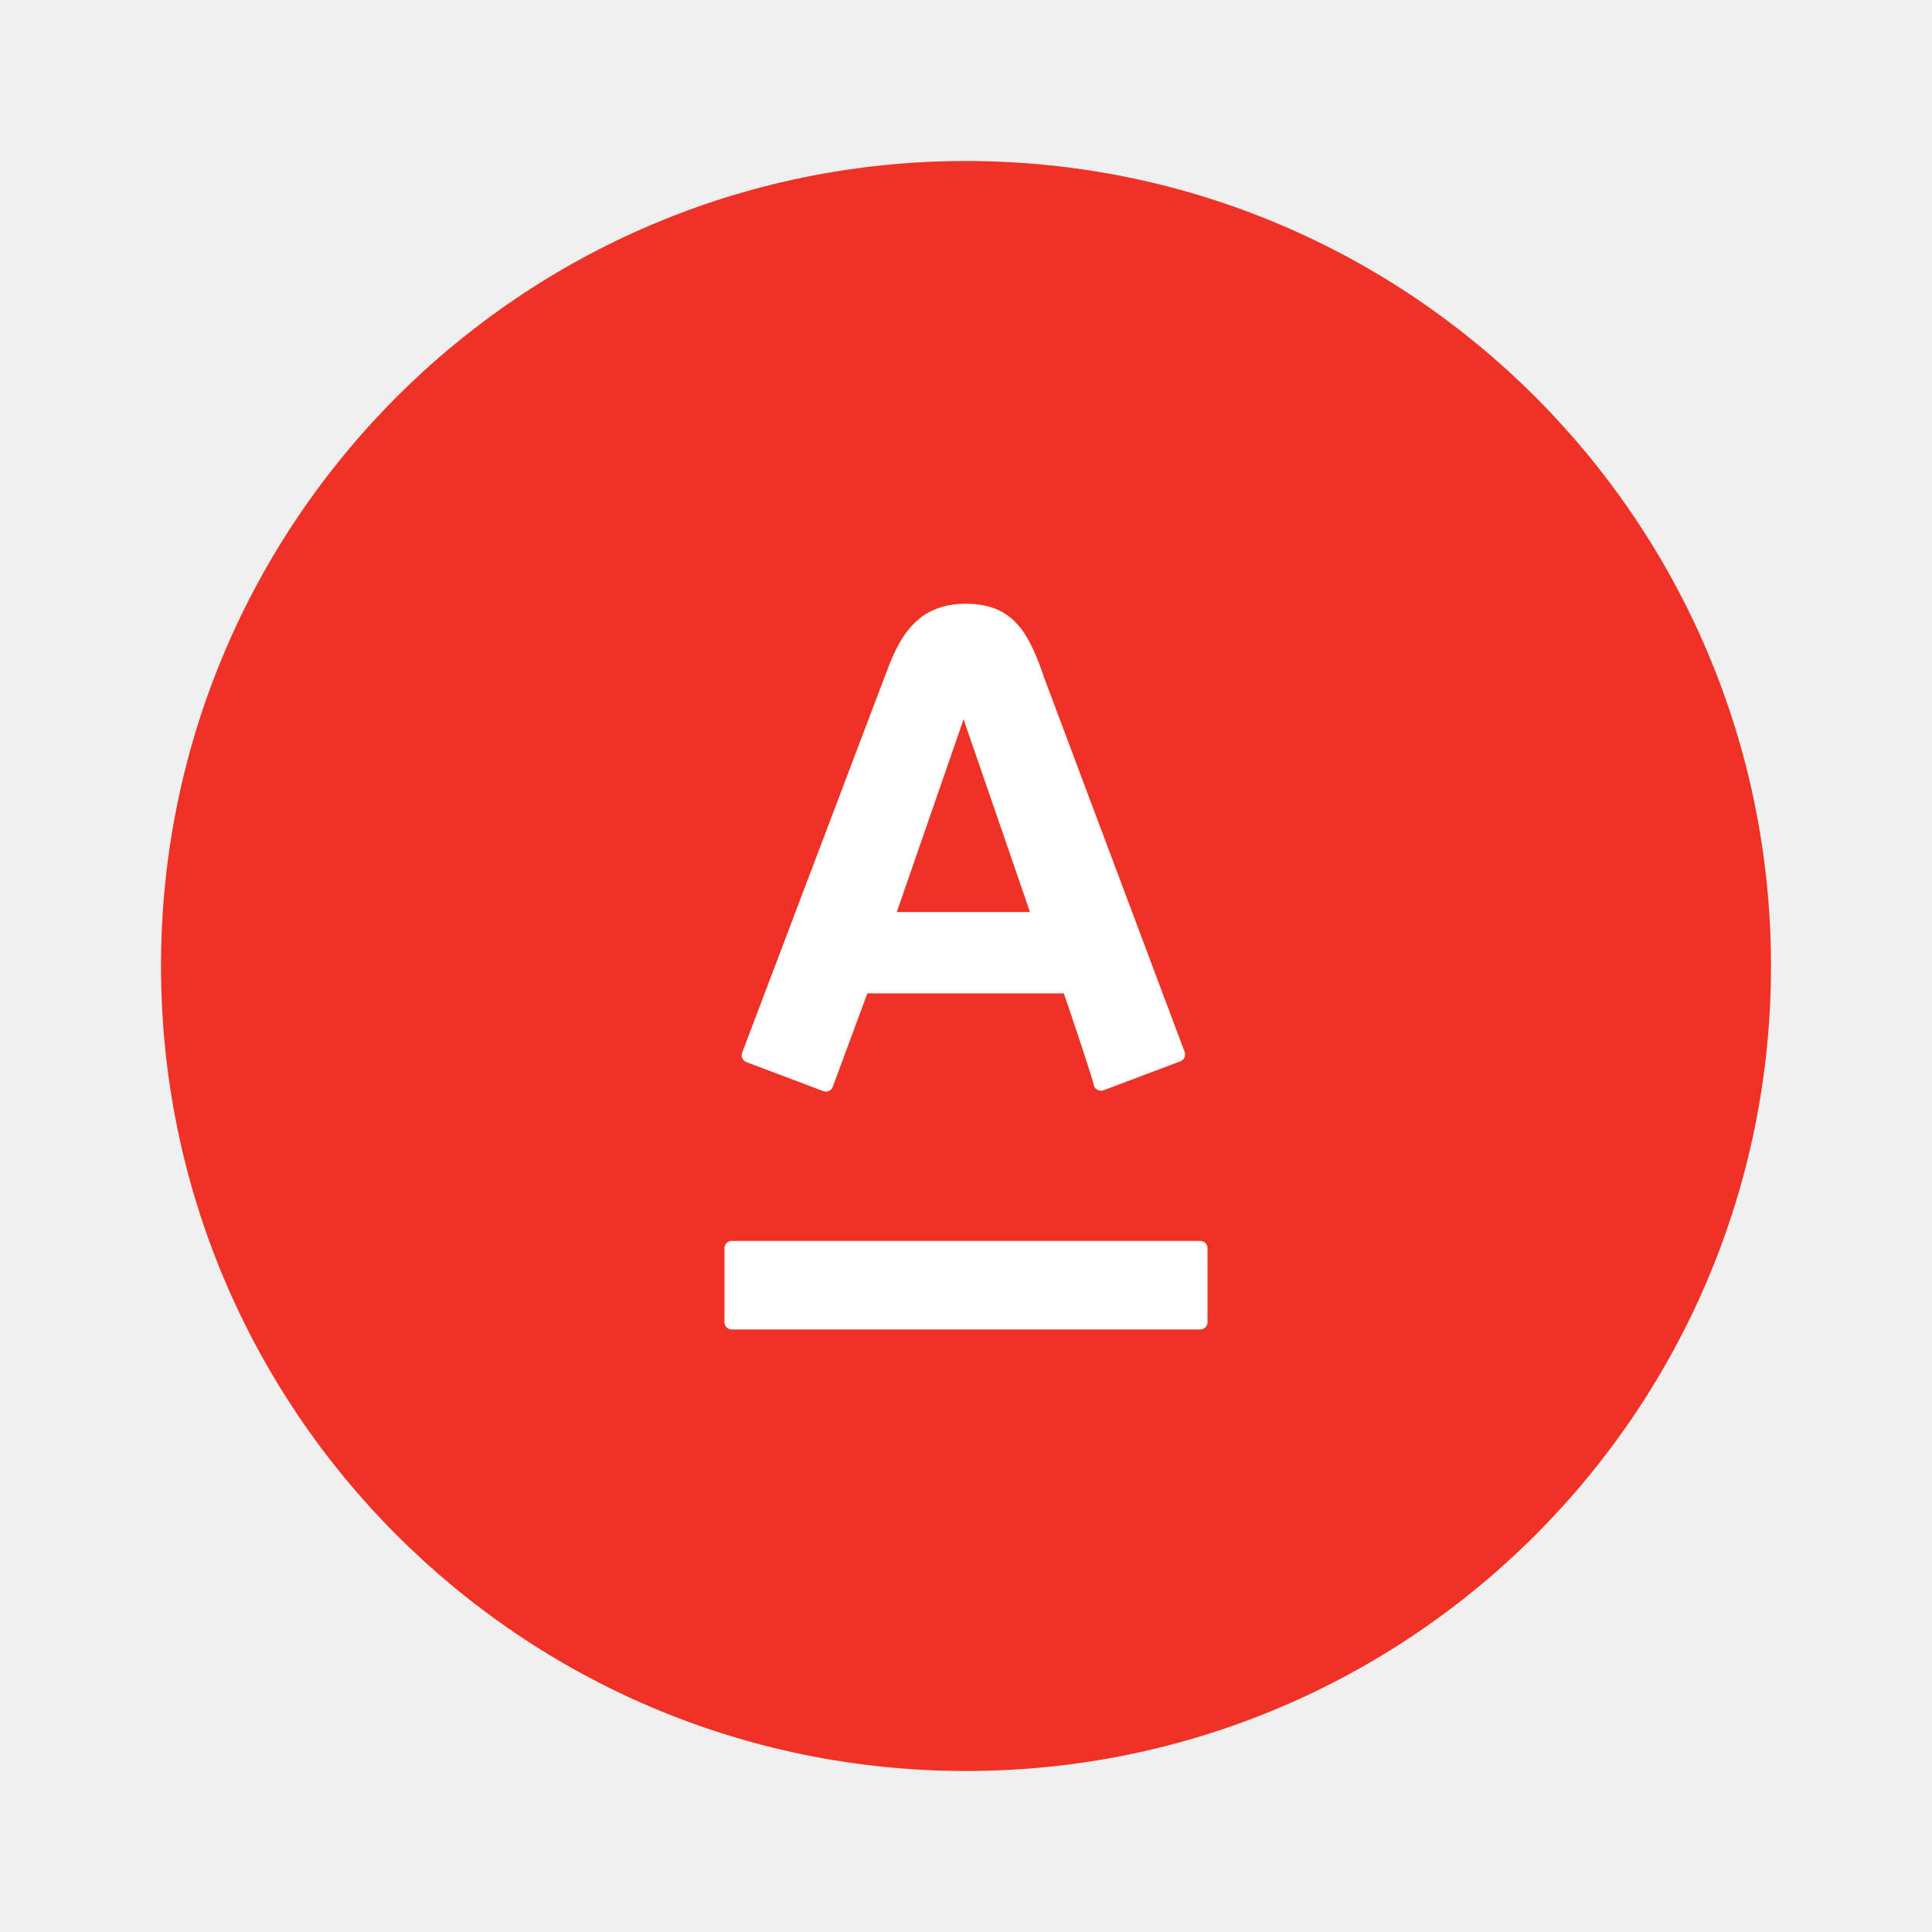
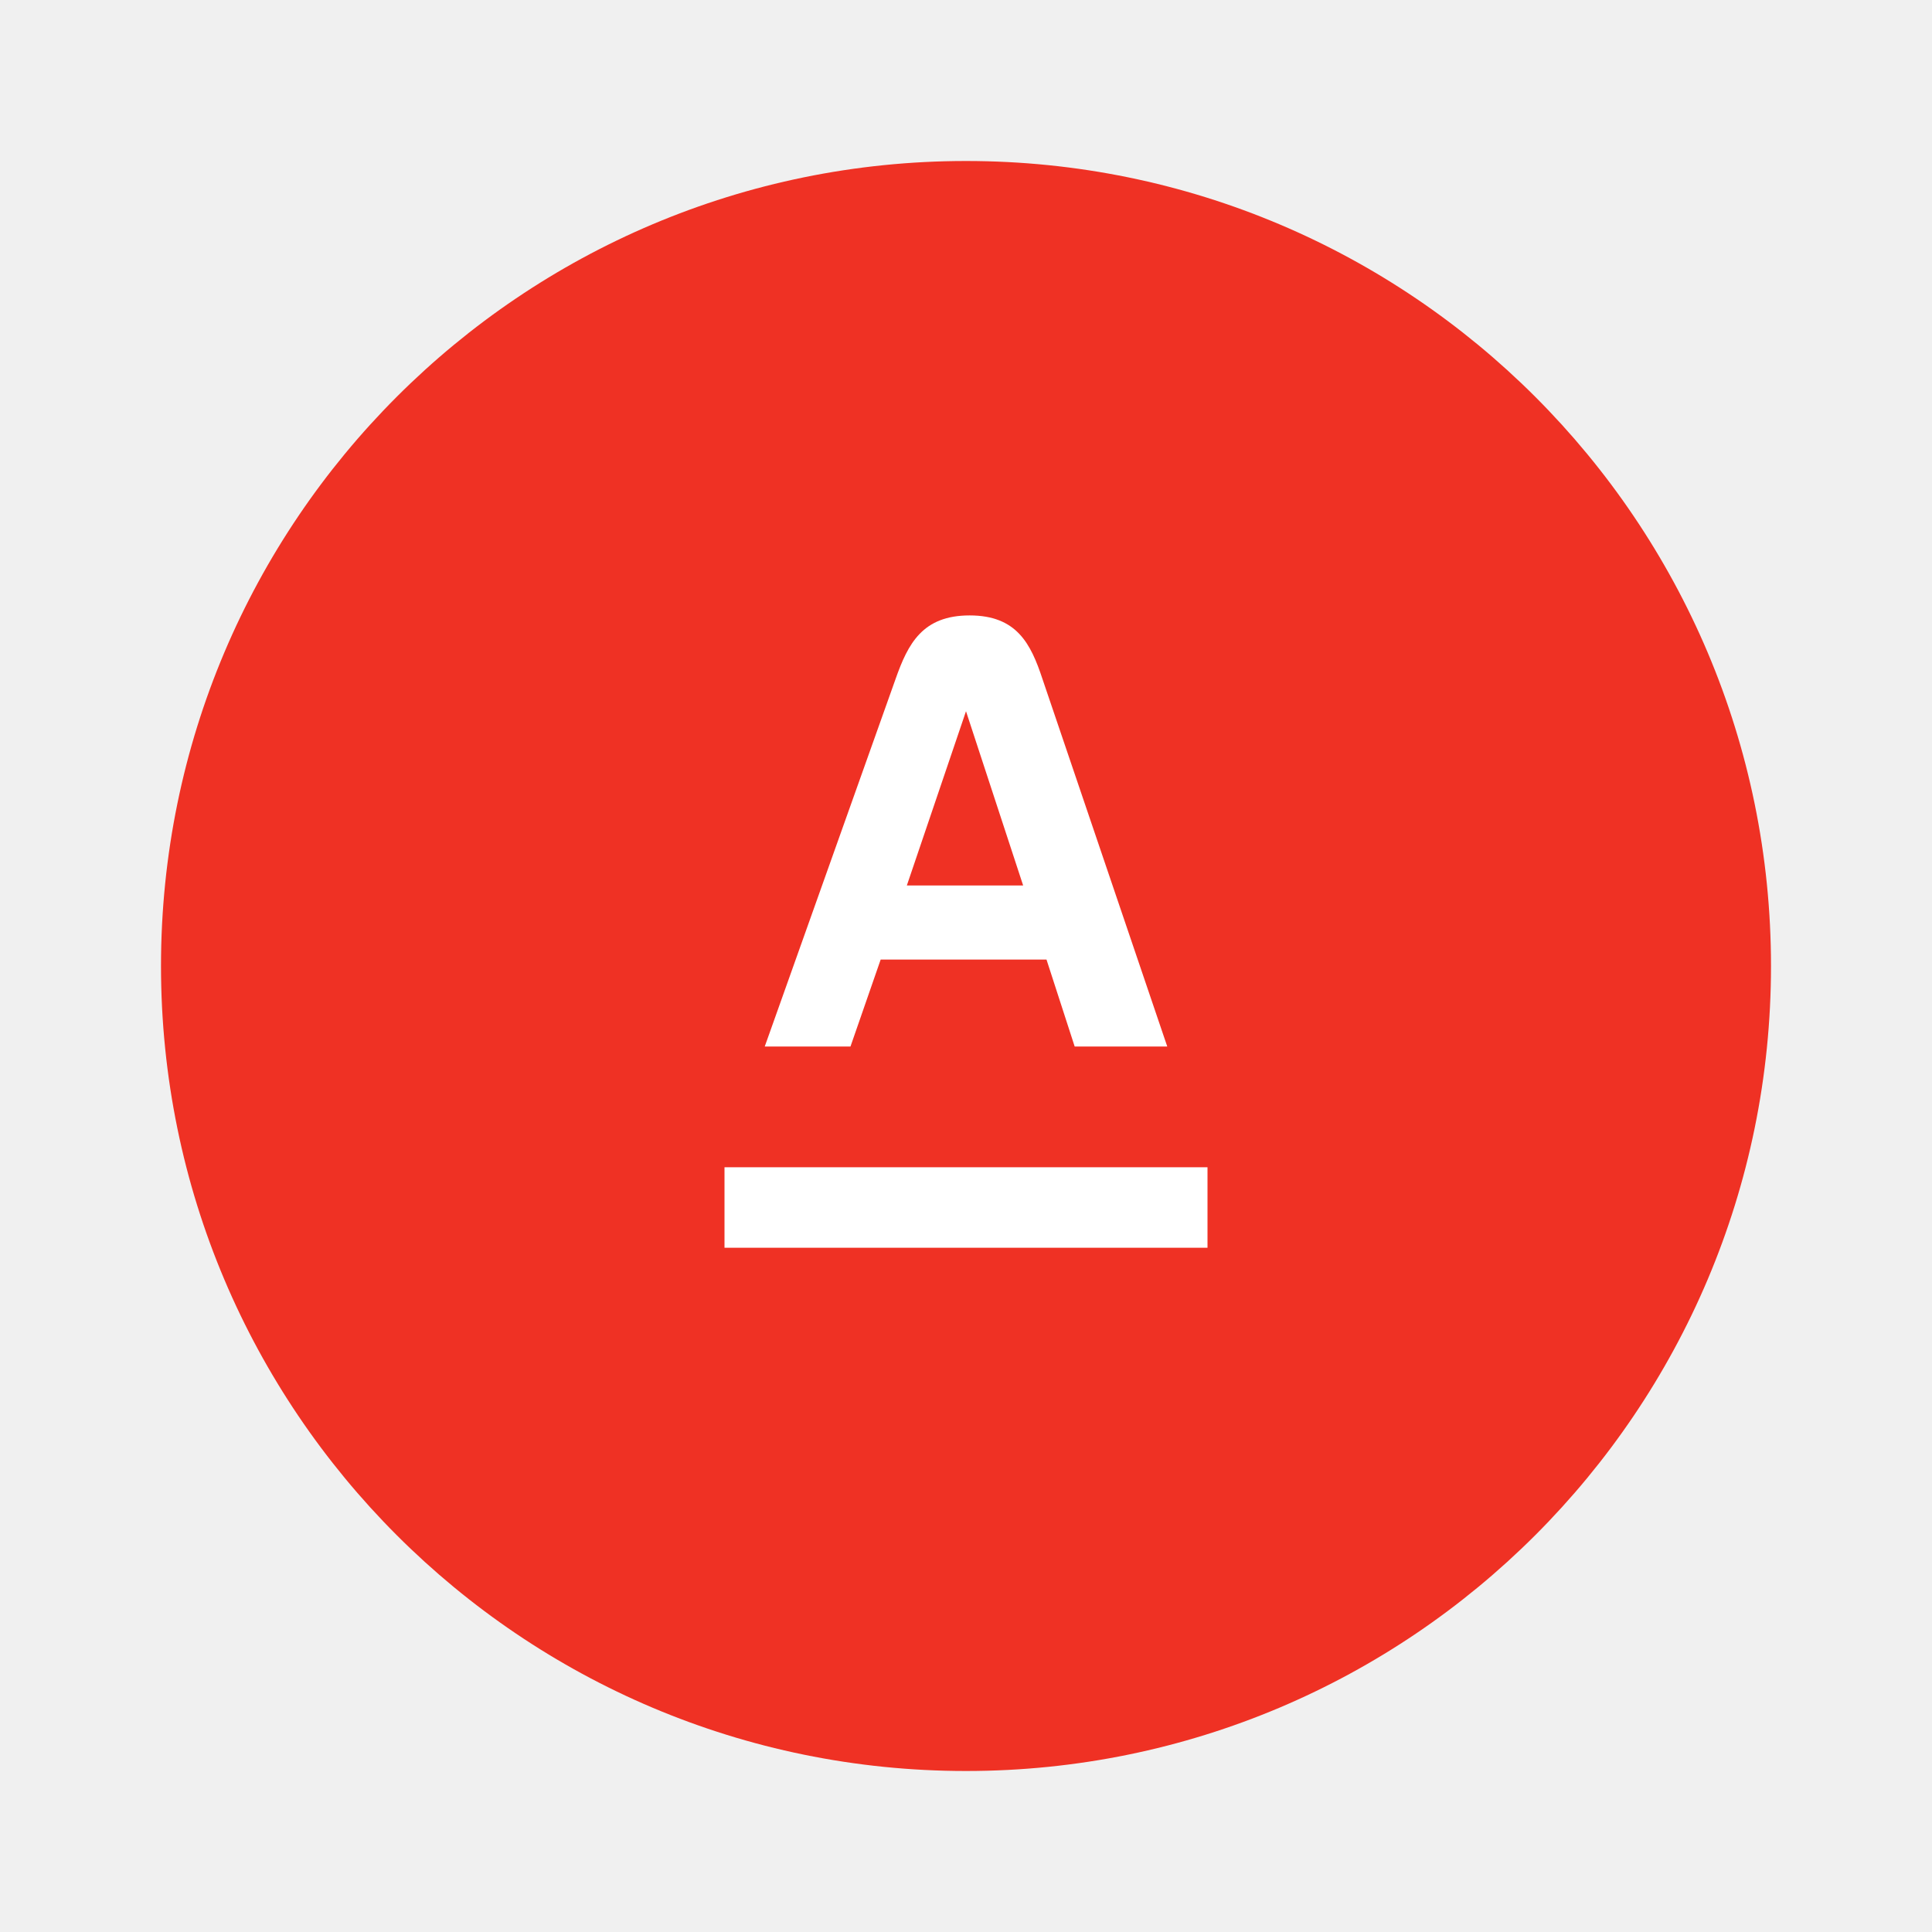
- <svg xmlns="http://www.w3.org/2000/svg" width="48px" height="48px" viewBox="0 0 48 48" version="1.1">
-   <defs />
-   <g id="set" stroke="none" stroke-width="1" fill="none" fill-rule="evenodd">
-     <g id="Artboard-2" transform="translate(-189, -127)">
-       <g id="icon_preloader-logo_xxl_color" transform="translate(189, 127)">
-         <polygon id="Shape" points="0 0 48 0 48 48 0 48" />
-         <path d="M24,4 C35.046,4 44,12.955 44,24 C44,35.045 35.046,44 24,44 C12.954,44 4,35.045 4,24 C4,12.955 12.954,4 24,4" id="Fill-1" fill="#F03226" />
-         <path d="M25.92,16.78 L29.43,26.13 C29.449,26.176 29.448,26.229 29.428,26.274 C29.406,26.32 29.367,26.354 29.321,26.37 L27.41,27.09 C27.317,27.118 27.217,27.071 27.18,26.98 C27.18,26.89 26.51,24.9 26.43,24.68 L21.55,24.68 L20.69,27 C20.675,27.045 20.641,27.082 20.598,27.103 C20.555,27.123 20.505,27.126 20.46,27.11 L18.55,26.39 C18.503,26.374 18.464,26.339 18.443,26.294 C18.422,26.248 18.421,26.197 18.44,26.15 L22,16.76 C22.32,15.9 22.73,15 24,15 C25.27,15 25.59,15.88 25.92,16.76 L25.92,16.78 Z M22.28,22.66 L25.59,22.66 L23.94,17.87 L22.28,22.66 Z M18,31 C18.003,30.952 18.024,30.908 18.06,30.875 C18.095,30.844 18.142,30.827 18.19,30.83 L29.821,30.83 C29.916,30.829 29.995,30.905 30,31 L30,32.86 C29.995,32.955 29.916,33.03 29.821,33.03 L18.19,33.03 C18.142,33.033 18.095,33.016 18.06,32.985 C18.024,32.952 18.003,32.908 18,32.86 L18,31 Z" id="Fill-3" fill="#FFFFFF" />
-       </g>
-     </g>
+ <svg xmlns="http://www.w3.org/2000/svg" width="48" height="48" viewBox="0 0 48 48">
+   <polygon points="0 0 48 0 48 48 0 48 0 0" fill="none" />
+   <path d="M24,4A20,20,0,1,1,4,24,20,20,0,0,1,24,4" fill="#EF3124" />
+   <g fill="#fff">
+     <polygon points="18 31 30 31 30 29 18 29 18 31" fill="#fff" fill-rule="evenodd" />
+     <path d="M22.53,22,24,17.67H24L25.42,22Zm3.37-5.13c-.29-.88-.64-1.58-1.81-1.58s-1.53.7-1.84,1.58L19,26h2.13l.75-2.16H26L26.7,26H29Z" />
  </g>
</svg>
